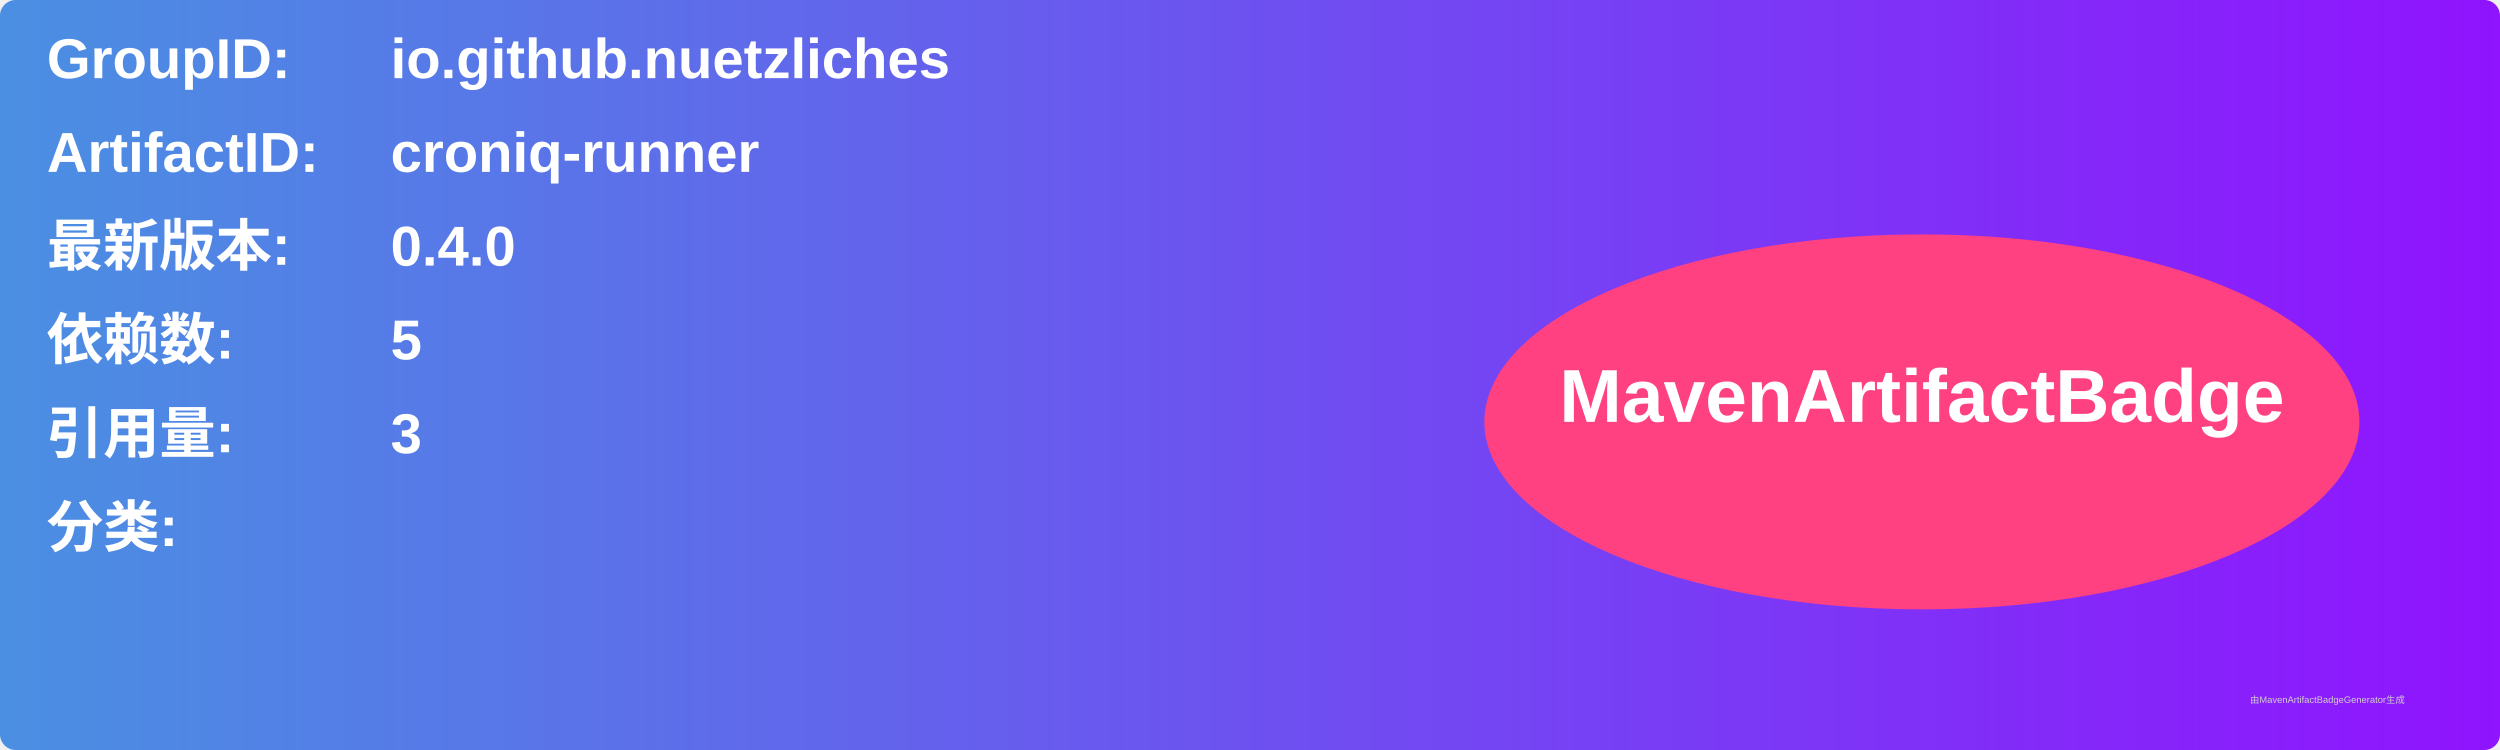
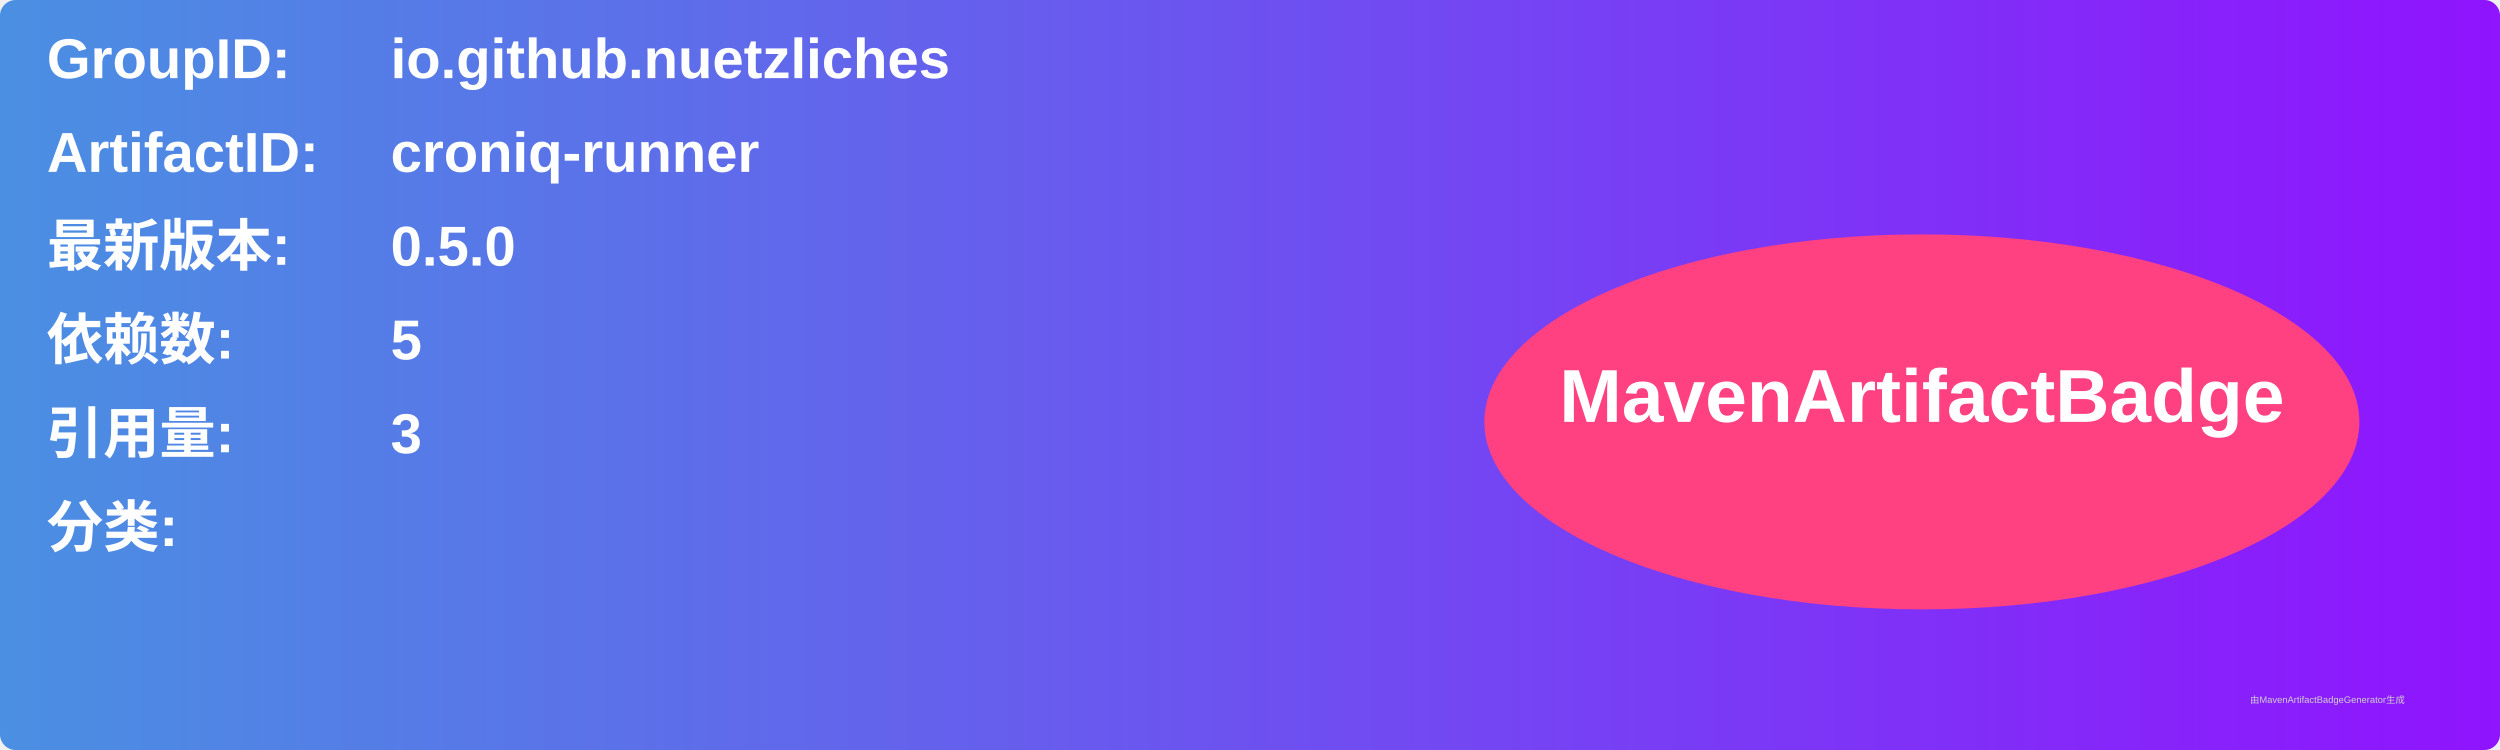
<svg xmlns="http://www.w3.org/2000/svg" width="800" height="240" viewBox="0 0 800 240">
  <linearGradient id="grad" x1="0%" y1="0%" x2="100%" y2="0%">
    <stop offset="0%" stop-color="#4a90e2" />
    <stop offset="100%" stop-color="#9013fe" />
  </linearGradient>
  <rect width="100%" height="100%" rx="5" ry="5" fill="url(#grad)" />
  <g transform="translate(15, 15)">
    <text x="0" y="10" font-family="Arial" font-size="18" fill="white" font-weight="bold" width="260">GroupID:</text>
    <text x="110" y="10" font-family="Arial" font-size="18" fill="white" font-weight="bold" width="460">io.github.nuetzliches</text>
    <text x="0" y="40" font-family="Arial" font-size="18" fill="white" font-weight="bold" width="260">ArtifactID:</text>
    <text x="110" y="40" font-family="Arial" font-size="18" fill="white" font-weight="bold" width="460">croniq-runner</text>
    <text x="0" y="70" font-family="Arial" font-size="18" fill="white" font-weight="bold">最新版本:</text>
    <text x="110" y="70" font-family="Arial" font-size="18" fill="white" font-weight="bold">
-       <tspan font-weight="bold">0.4.0</tspan>
+       <tspan font-weight="bold">0.5.0</tspan>
    </text>
    <text x="0" y="100" font-family="Arial" font-size="18" fill="white" font-weight="bold">依赖数: </text>
    <text x="110" y="100" font-family="Arial" font-size="18" fill="white">
      <tspan font-weight="bold">5</tspan>
    </text>
    <text x="0" y="130" font-family="Arial" font-size="18" fill="white" font-weight="bold">引用量: </text>
    <text x="110" y="130" font-family="Arial" font-size="18" fill="white">
      <tspan font-weight="bold">3</tspan>
    </text>
    <text x="0" y="160" font-family="Arial" font-size="18" fill="white" font-weight="bold">分类:</text>
    <text x="10" y="190" font-family="Arial" font-size="10" fill="white">
      <tspan font-weight="bold" />
    </text>
    <ellipse cx="600" cy="120" rx="140" ry="60" fill="#ff4081" />
    <text x="600" y="120" text-anchor="middle" font-family="Arial" font-size="24" fill="white" font-weight="bold">MavenArtifactBadge</text>
  </g>
  <text x="720" y="225" font-family="Arial" font-size="3" fill="#d0d0d0">由MavenArtifactBadgeGenerator生成</text>
</svg>
